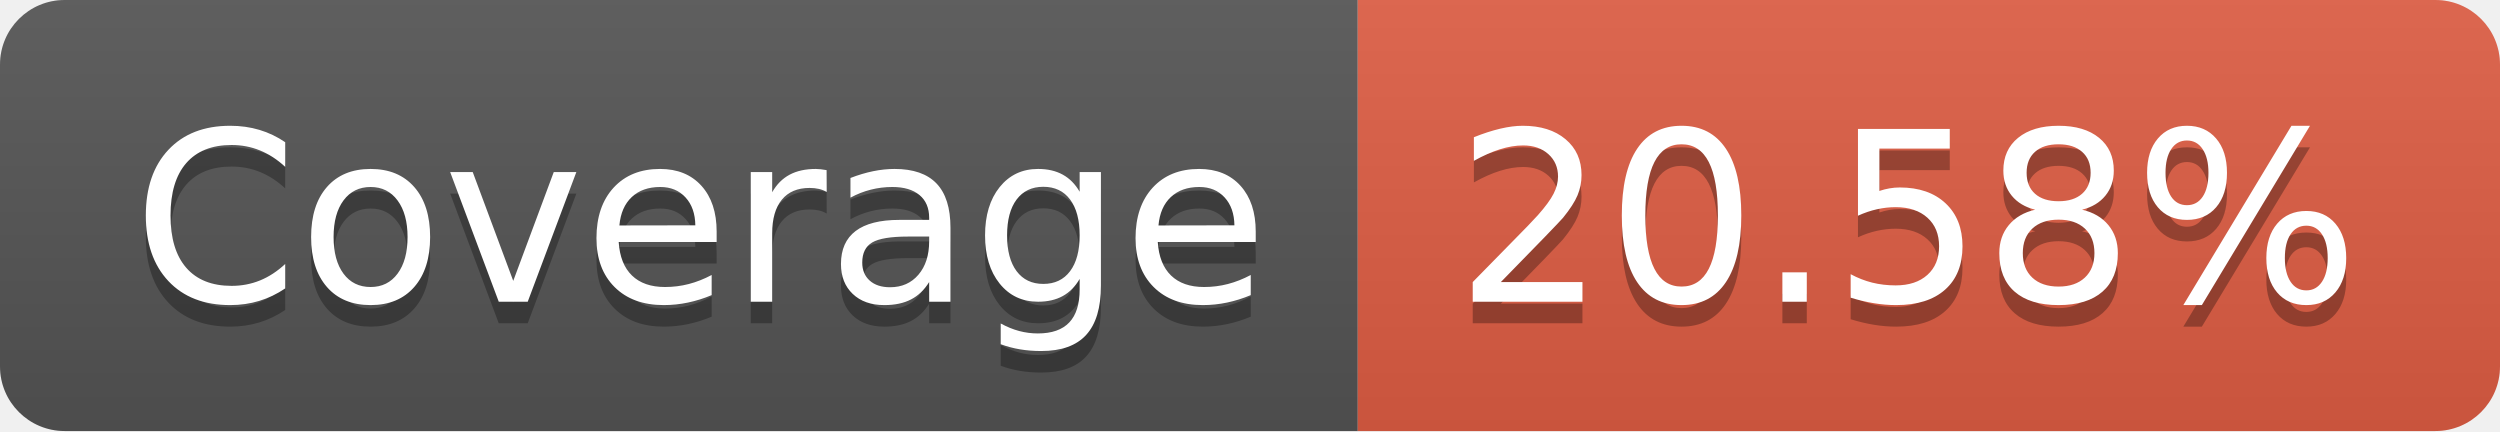
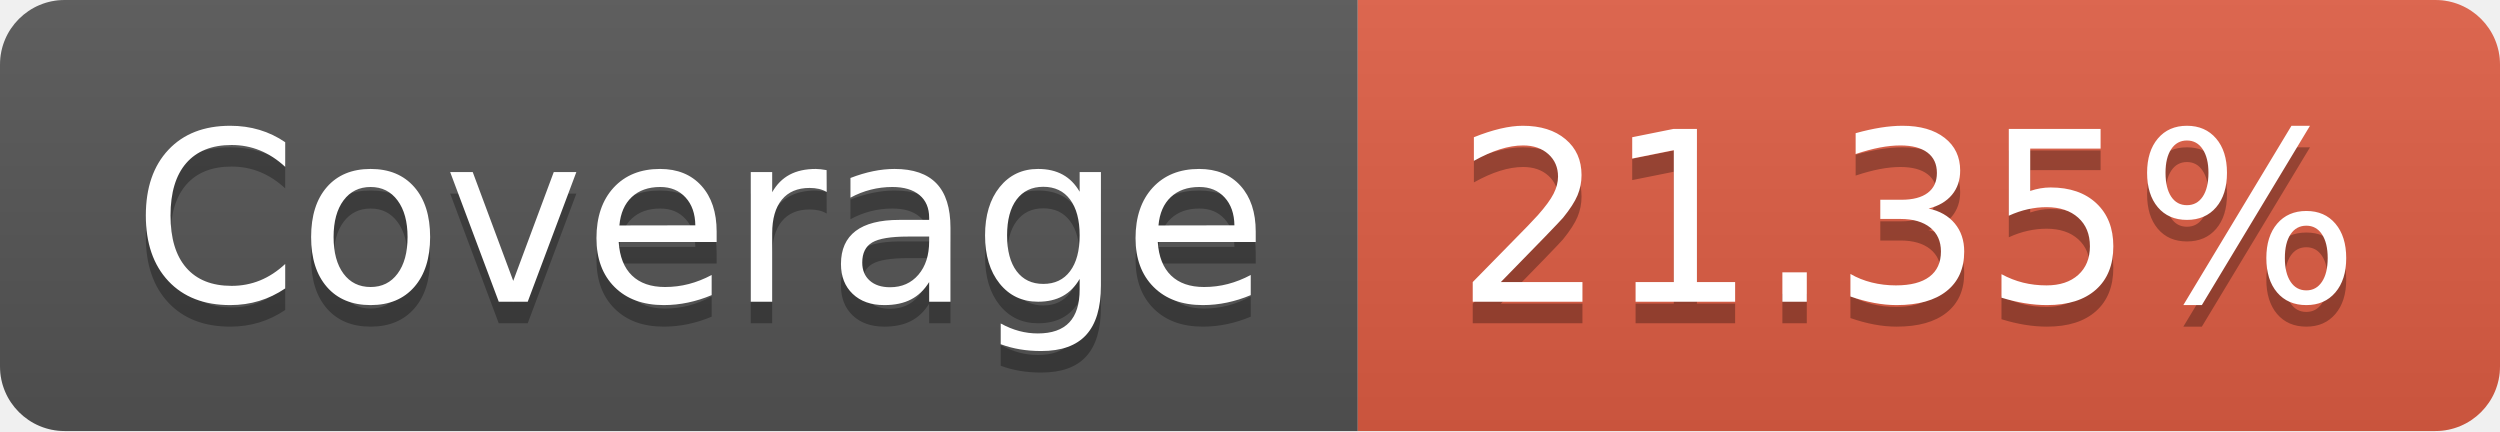
- <svg xmlns="http://www.w3.org/2000/svg" width="116" height="20" role="img" aria-label="Coverage: 20.58%">
+ <svg xmlns="http://www.w3.org/2000/svg" width="116" height="20" role="img" aria-label="Coverage: 21.35%">
  <linearGradient id="s" x2="0" y2="100%">
    <stop offset="0" stop-color="#bbb" stop-opacity=".1" />
    <stop offset="1" stop-opacity=".1" />
  </linearGradient>
  <clipPath id="r">
    <rect width="116" height="20" rx="3" fill="#fff" />
  </clipPath>
  <g clip-path="url(#r)">
    <rect width="63" height="20" fill="#555" />
    <rect x="63" width="53" height="20" fill="#e05d44" />
    <rect width="116" height="20" fill="url(#s)" />
  </g>
  <g fill="#fff" text-anchor="middle" font-family="Verdana,Geneva,DejaVu Sans,sans-serif" text-rendering="geometricPrecision" font-size="110">
    <text aria-hidden="true" x="325" y="150" fill="#010101" fill-opacity=".3" transform="scale(.1)" textLength="530">Coverage</text>
    <text x="325" y="140" transform="scale(.1)" fill="#fff" textLength="530">Coverage</text>
-     <text aria-hidden="true" x="885" y="150" fill="#010101" fill-opacity=".3" transform="scale(.1)" textLength="430">20.58%</text>
-     <text x="885" y="140" transform="scale(.1)" fill="#fff" textLength="430">20.58%</text>
+     <text aria-hidden="true" x="885" y="150" fill="#010101" fill-opacity=".3" transform="scale(.1)" textLength="430">21.35%</text>
+     <text x="885" y="140" transform="scale(.1)" fill="#fff" textLength="430">21.35%</text>
  </g>
</svg>
